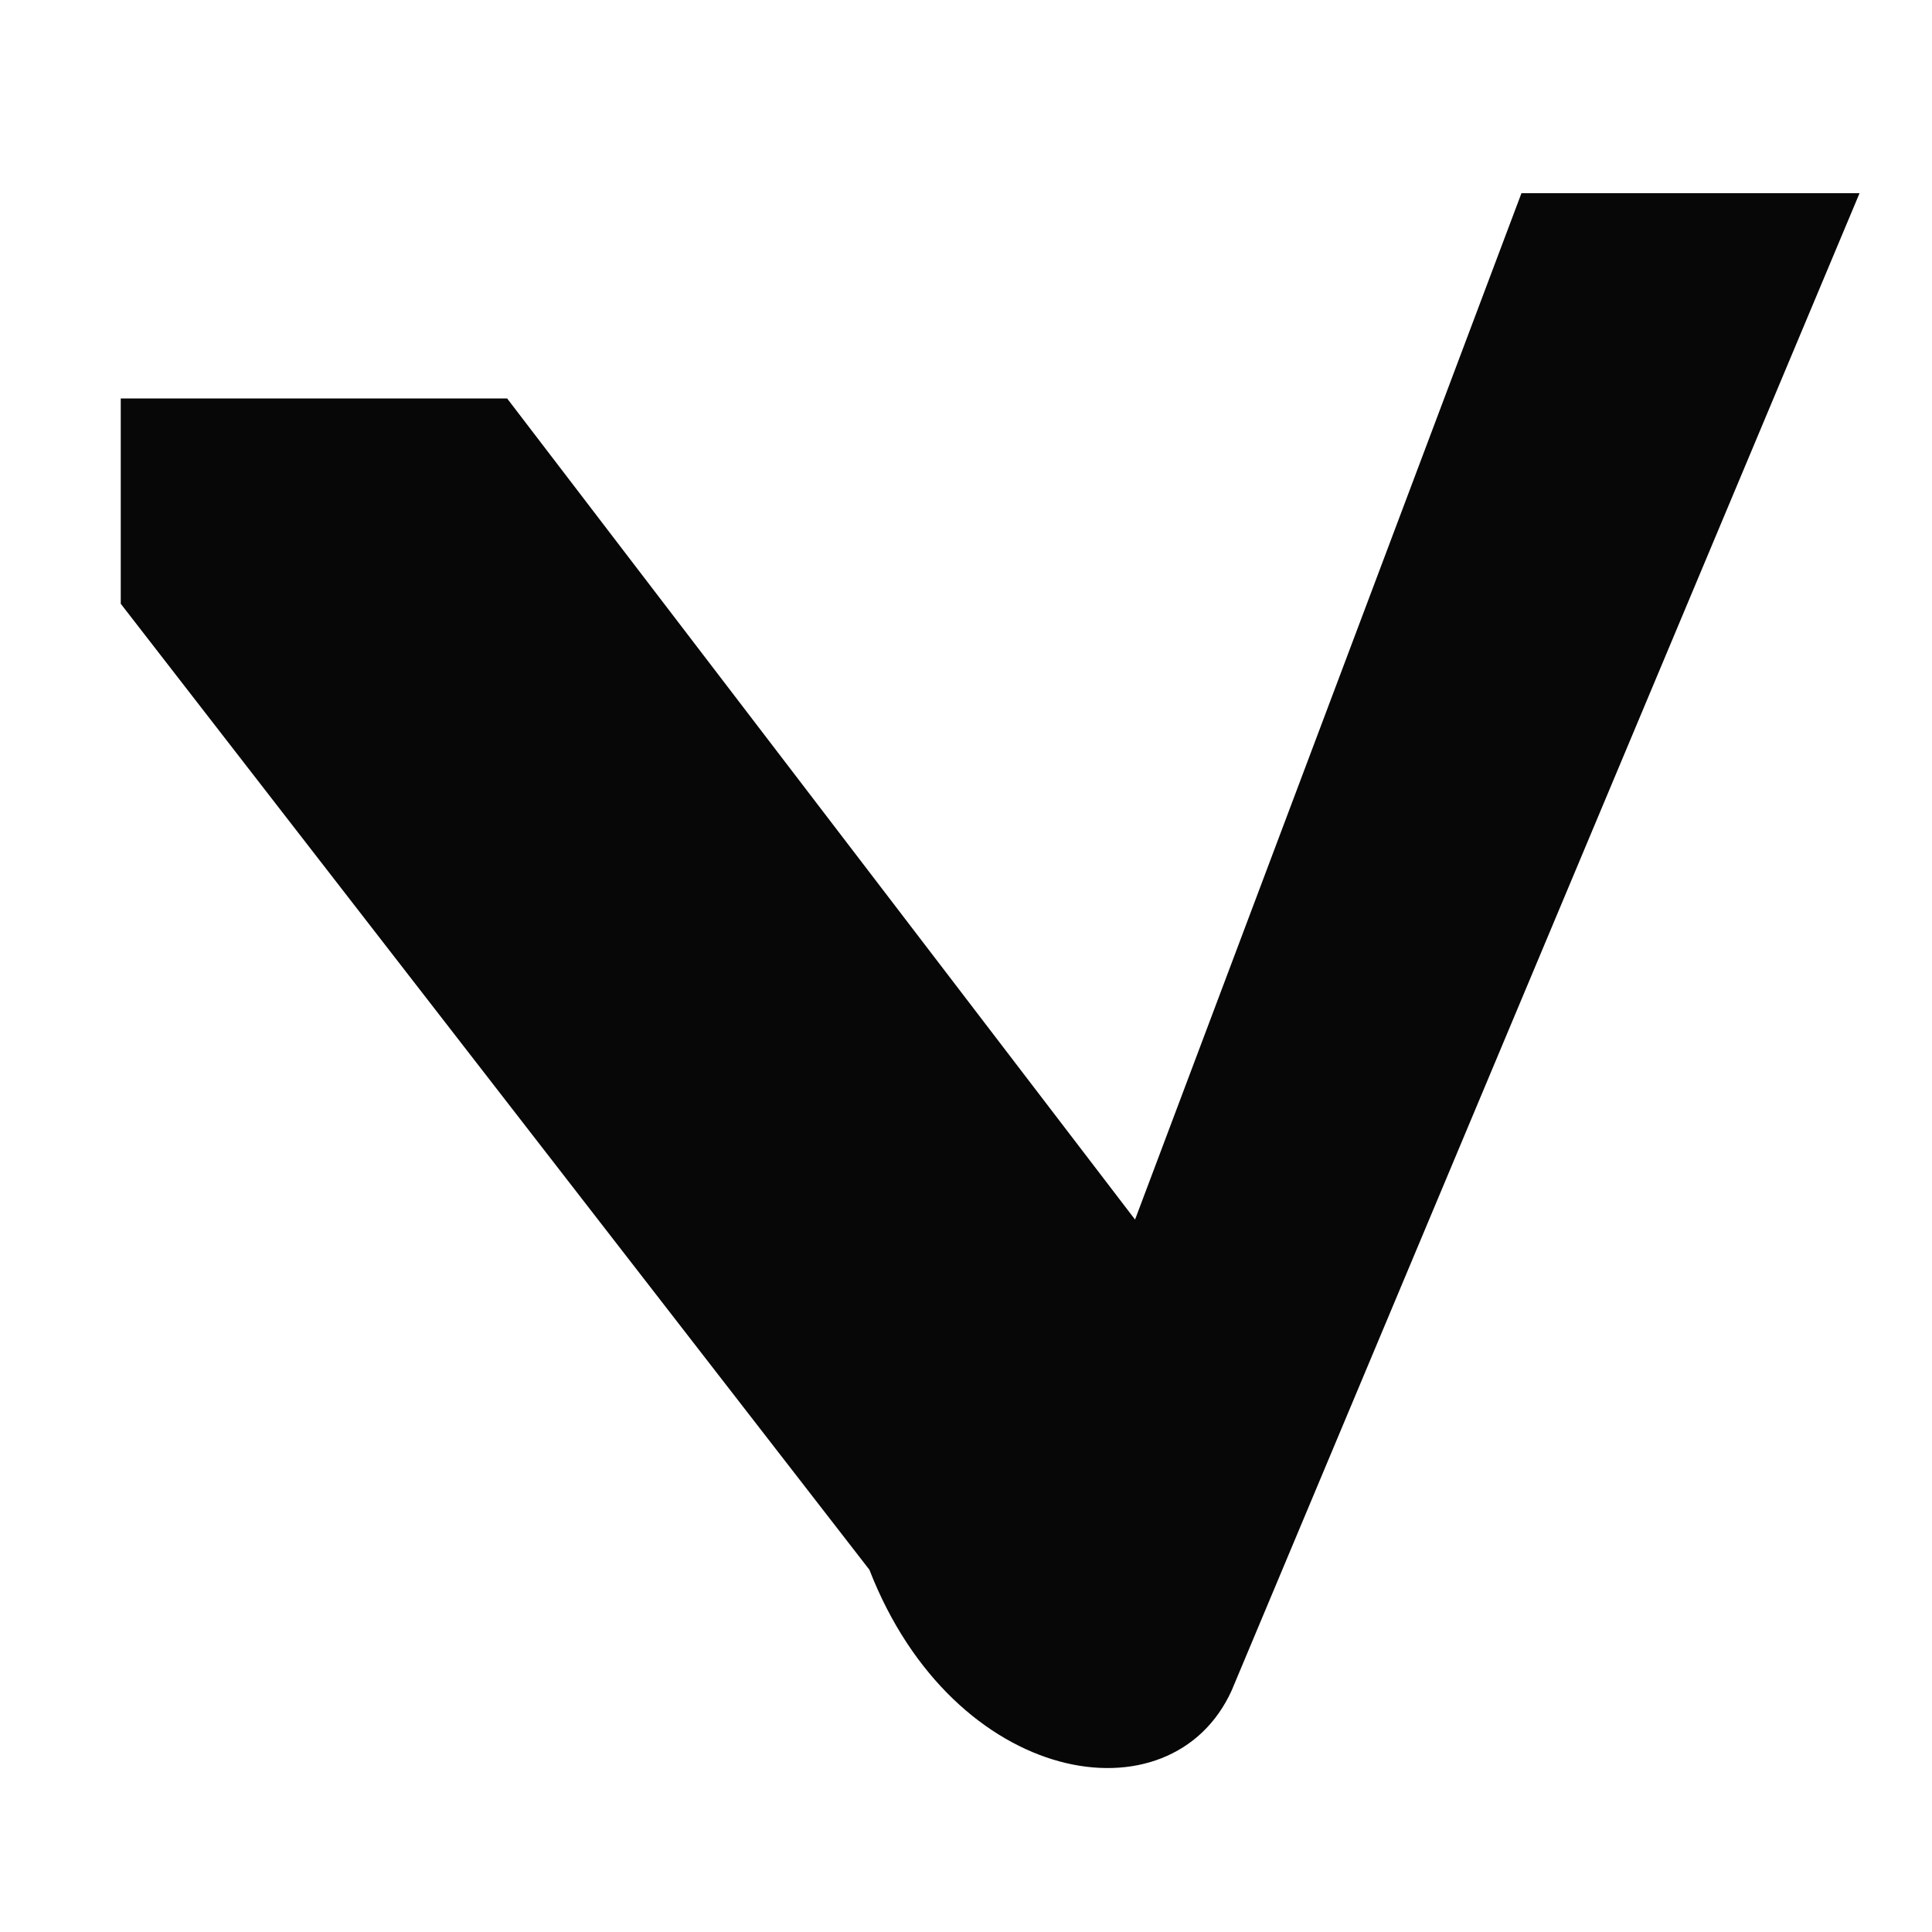
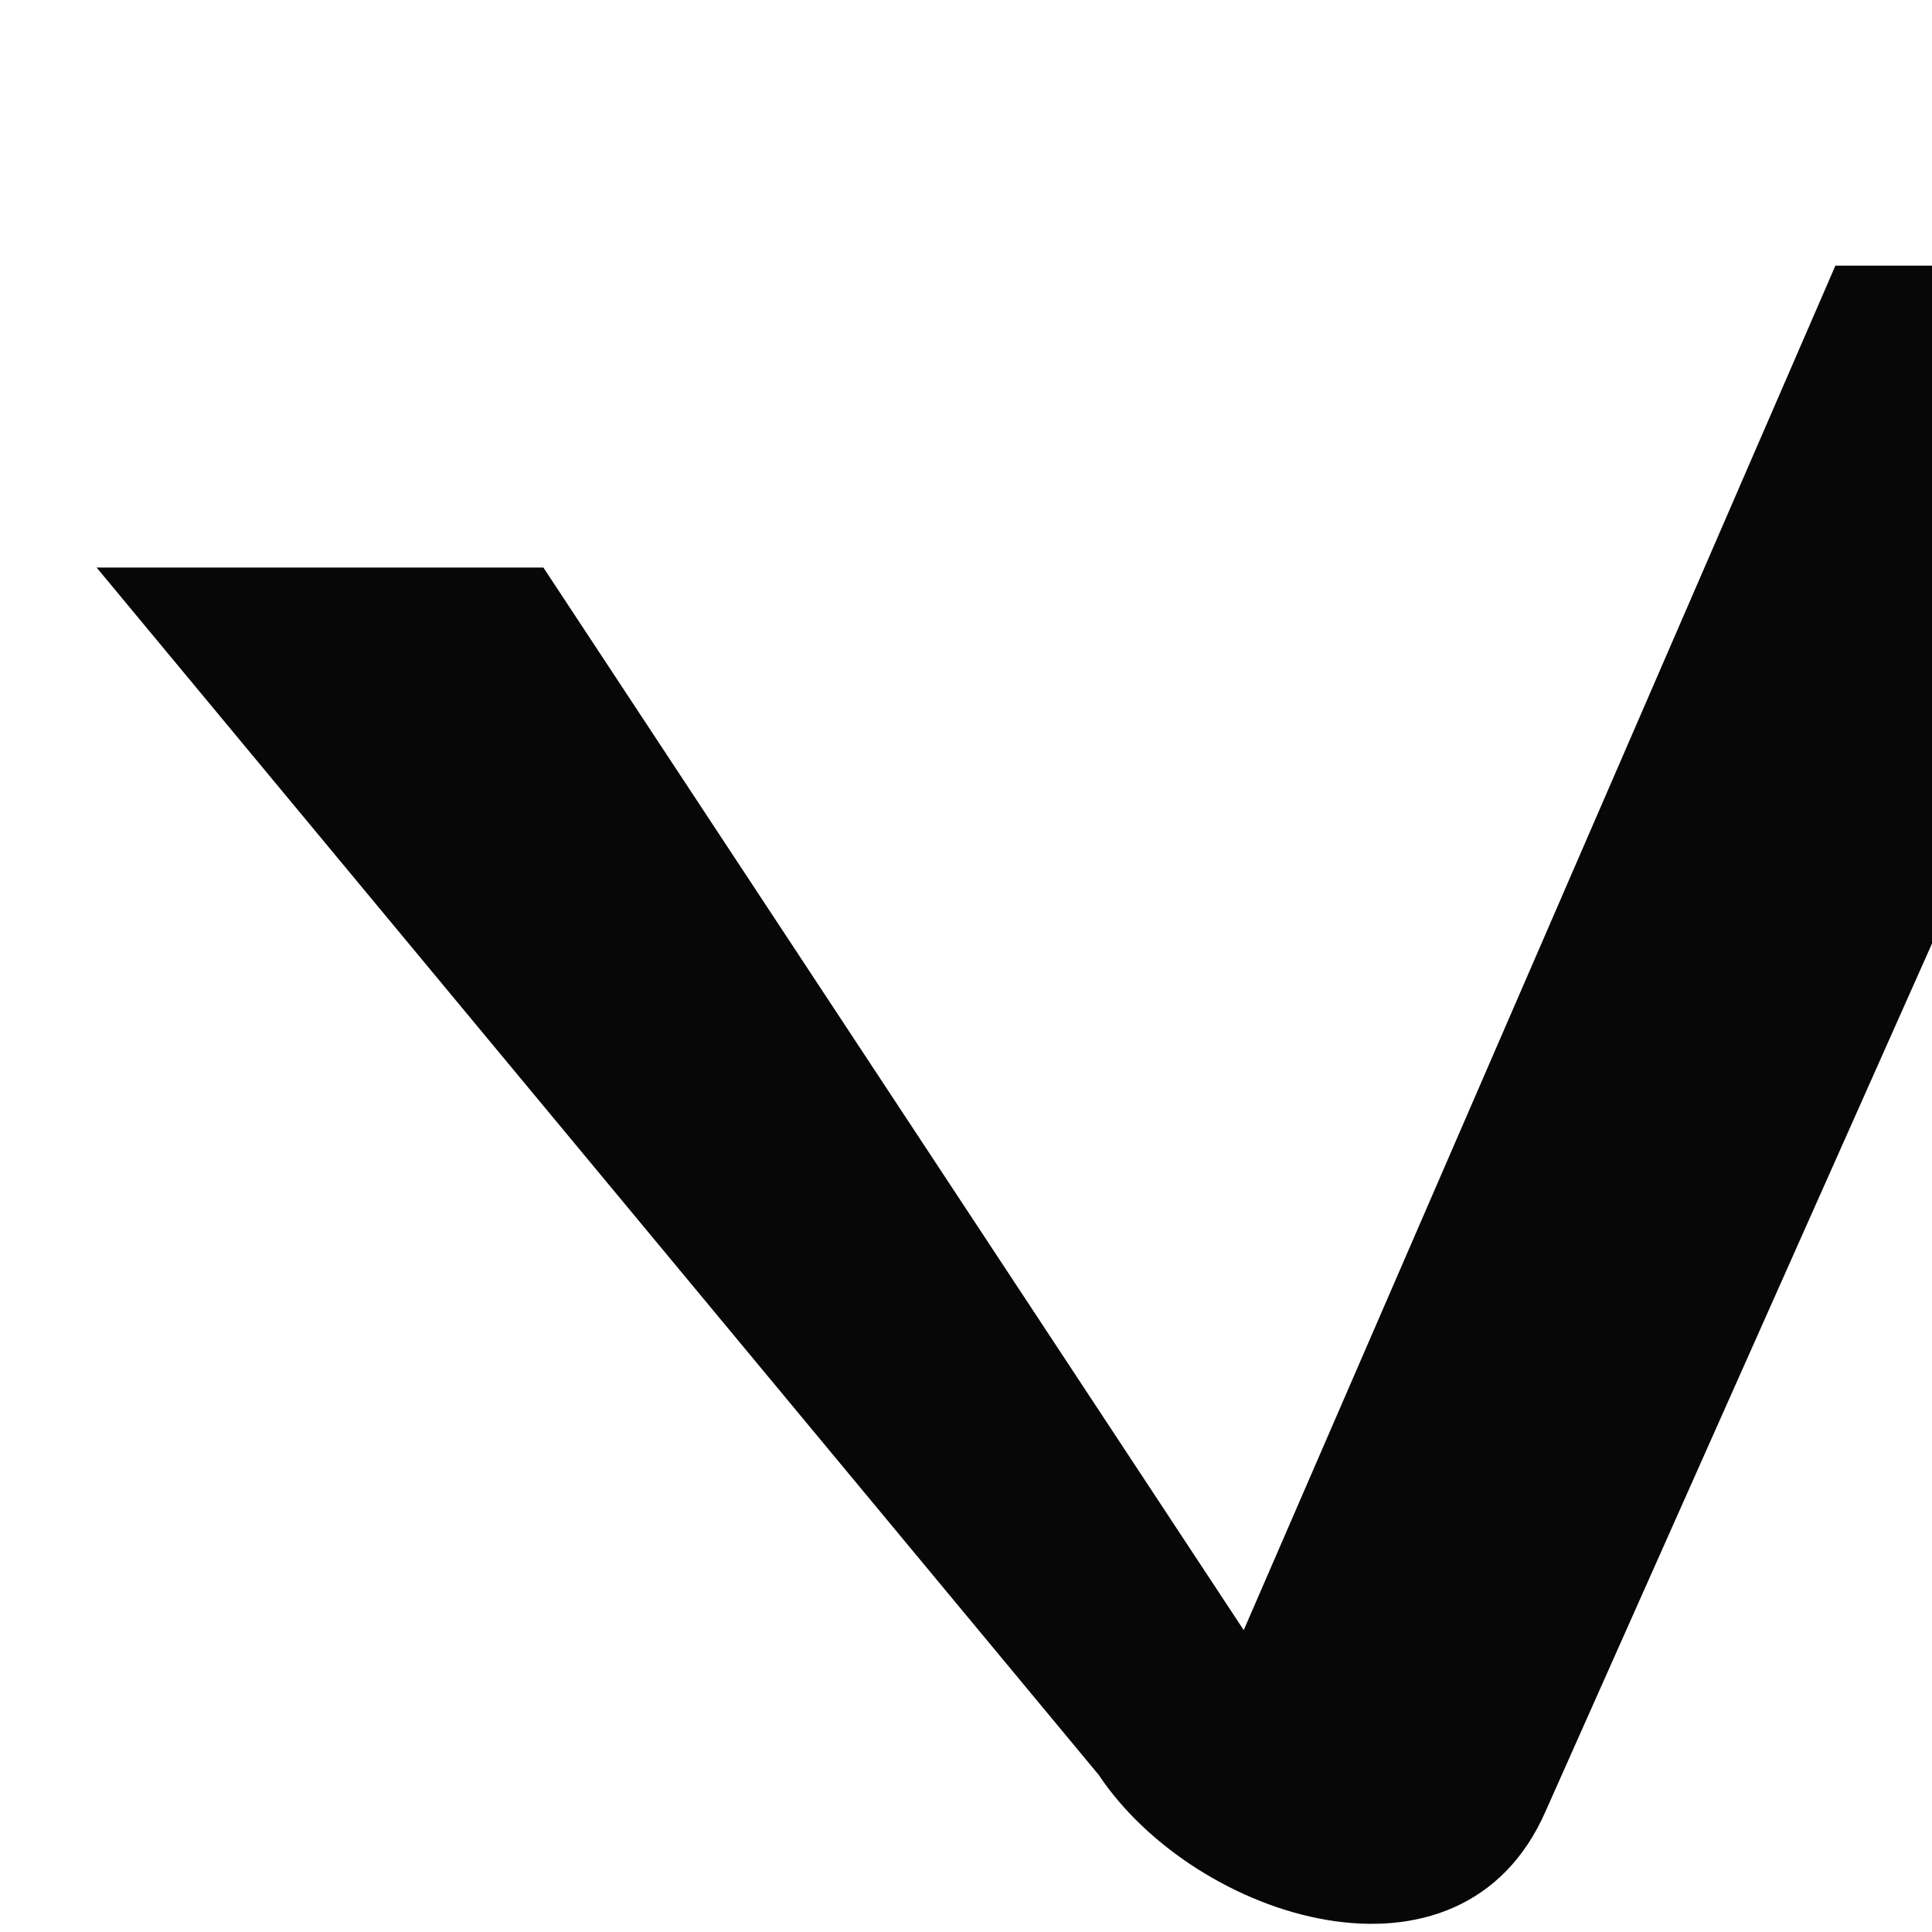
<svg xmlns="http://www.w3.org/2000/svg" viewBox="0 0 160 160" role="img" aria-labelledby="title desc">
-   <path fill="#080707" d="M10 33h32l52 68 32-85h28l-52 124c-5 11-23 8-30-10L10 50Z" />
+   <path fill="#080707" d="M8 47h37l58 88 49-113h33l-57 128c-7 16-29 9-37-3L8 47Z" />
</svg>
